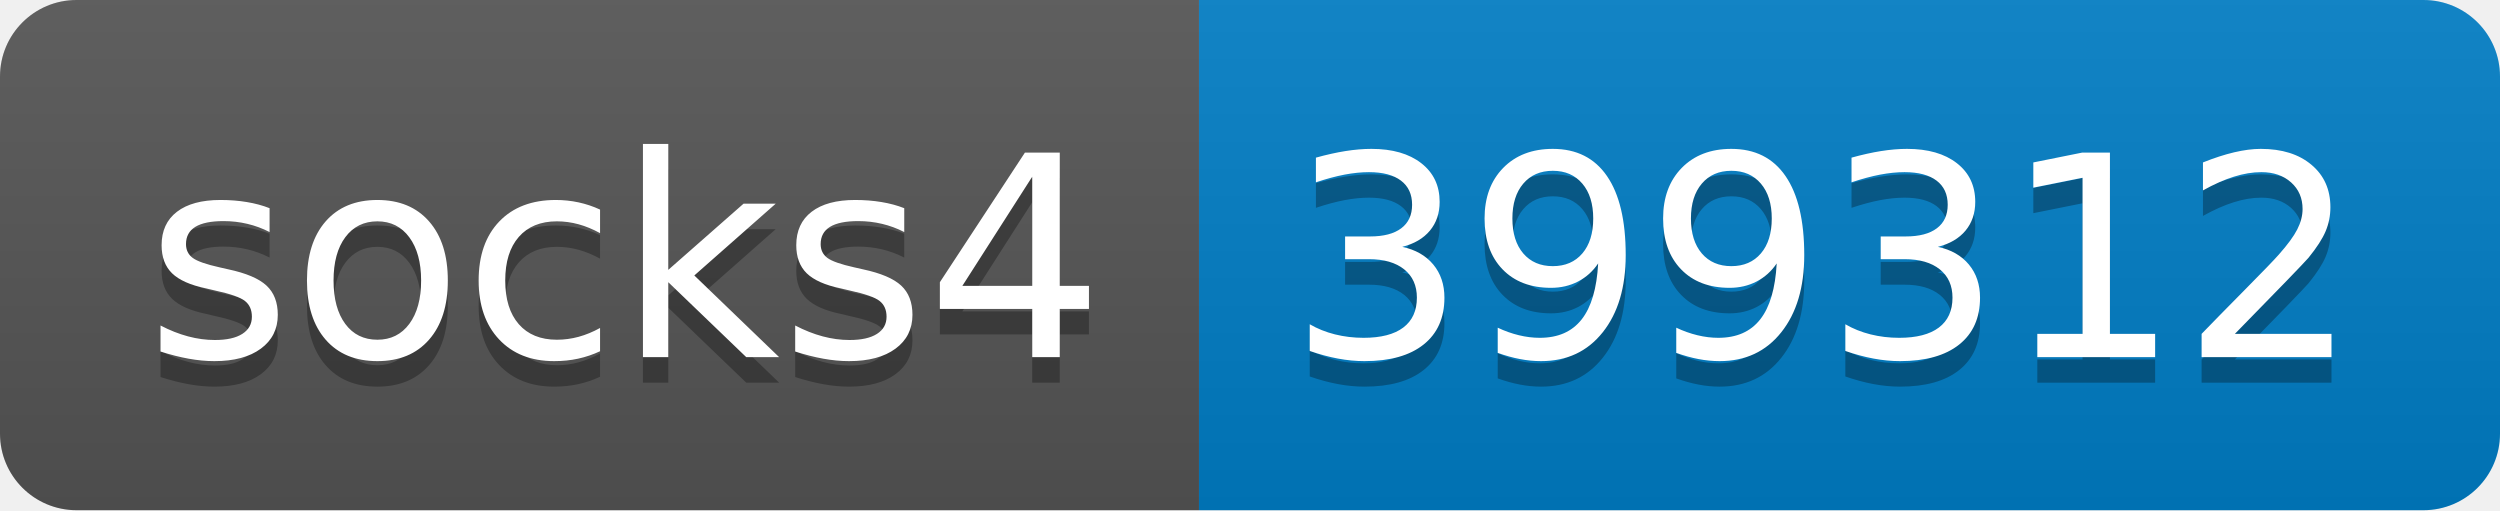
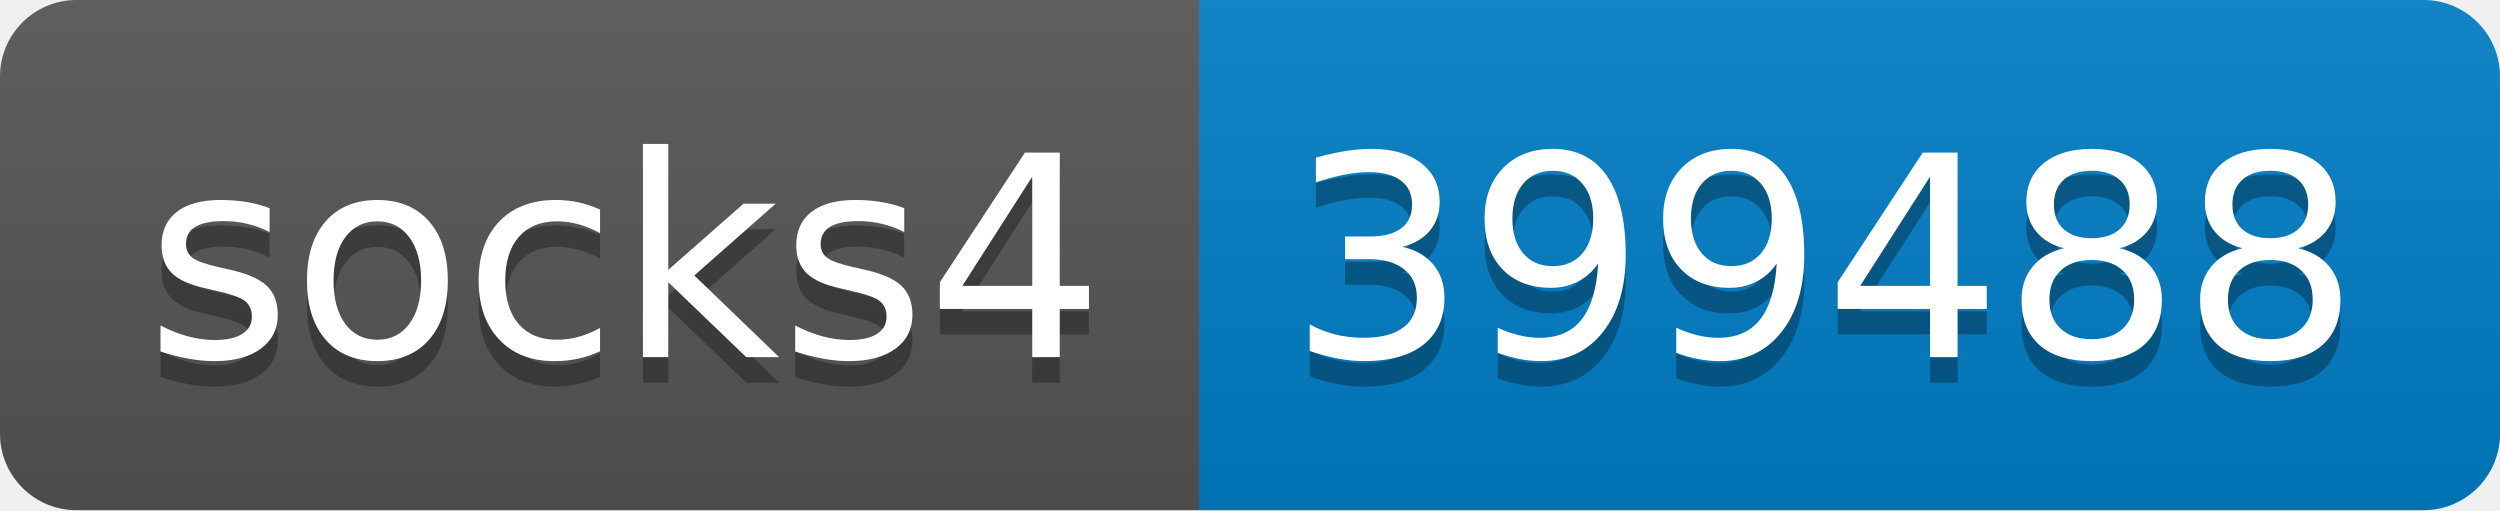
- <svg xmlns="http://www.w3.org/2000/svg" width="98" height="20" role="img" aria-label="socks4: 399312">
+ <svg xmlns="http://www.w3.org/2000/svg" width="98" height="20" role="img" aria-label="socks4: 399488">
  <linearGradient id="s" x2="0" y2="100%">
    <stop offset="0" stop-color="#bbb" stop-opacity=".1" />
    <stop offset="1" stop-opacity=".1" />
  </linearGradient>
  <clipPath id="r">
    <rect width="98" height="20" rx="3" fill="#fff" />
  </clipPath>
  <g clip-path="url(#r)">
    <rect width="47" height="20" fill="#555" />
    <rect x="47" width="51" height="20" fill="#007ec6" />
    <rect width="98" height="20" fill="url(#s)" />
  </g>
  <g fill="#fff" text-anchor="middle" font-family="Verdana,Geneva,DejaVu Sans,sans-serif" text-rendering="geometricPrecision" font-size="110">
    <text aria-hidden="true" x="245" y="150" fill="#010101" fill-opacity=".3" transform="scale(.1)" textLength="370">socks4</text>
    <text x="245" y="140" transform="scale(.1)" fill="#fff" textLength="370">socks4</text>
-     <text aria-hidden="true" x="715" y="150" fill="#010101" fill-opacity=".3" transform="scale(.1)" textLength="410">399312</text>
-     <text x="715" y="140" transform="scale(.1)" fill="#fff" textLength="410">399312</text>
+     <text aria-hidden="true" x="715" y="150" fill="#010101" fill-opacity=".3" transform="scale(.1)" textLength="410">399488</text>
+     <text x="715" y="140" transform="scale(.1)" fill="#fff" textLength="410">399488</text>
  </g>
</svg>
